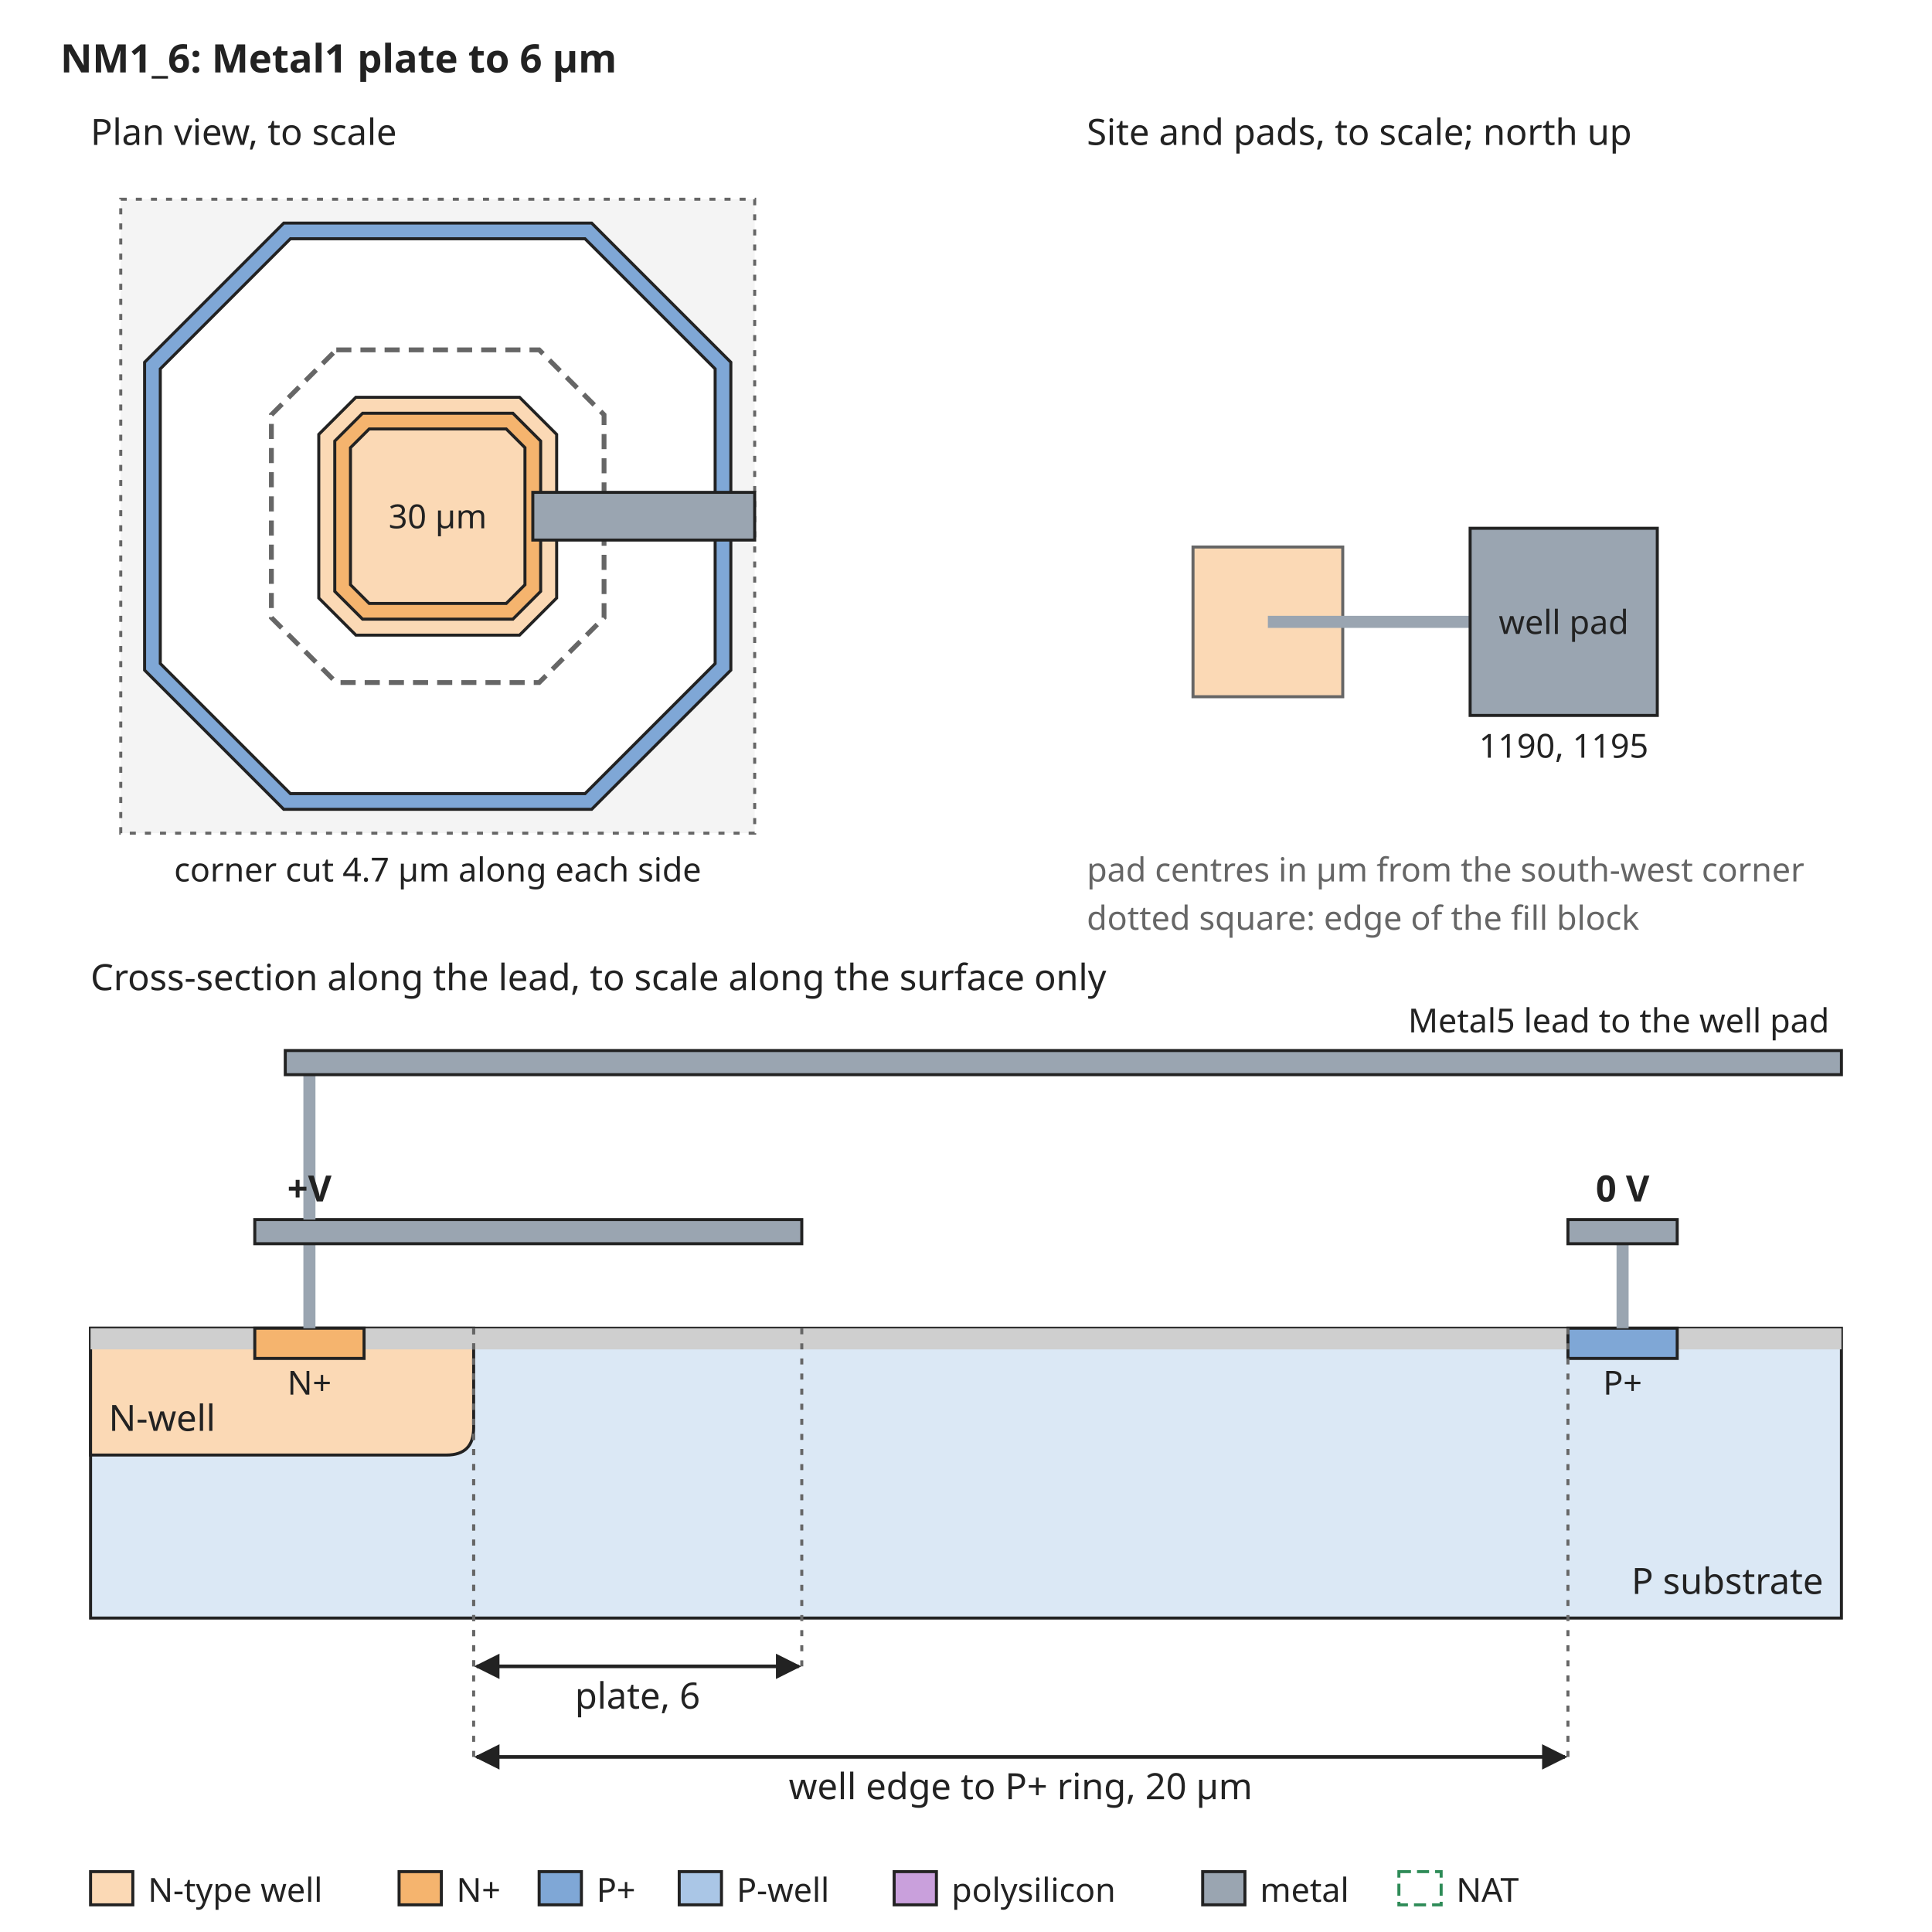
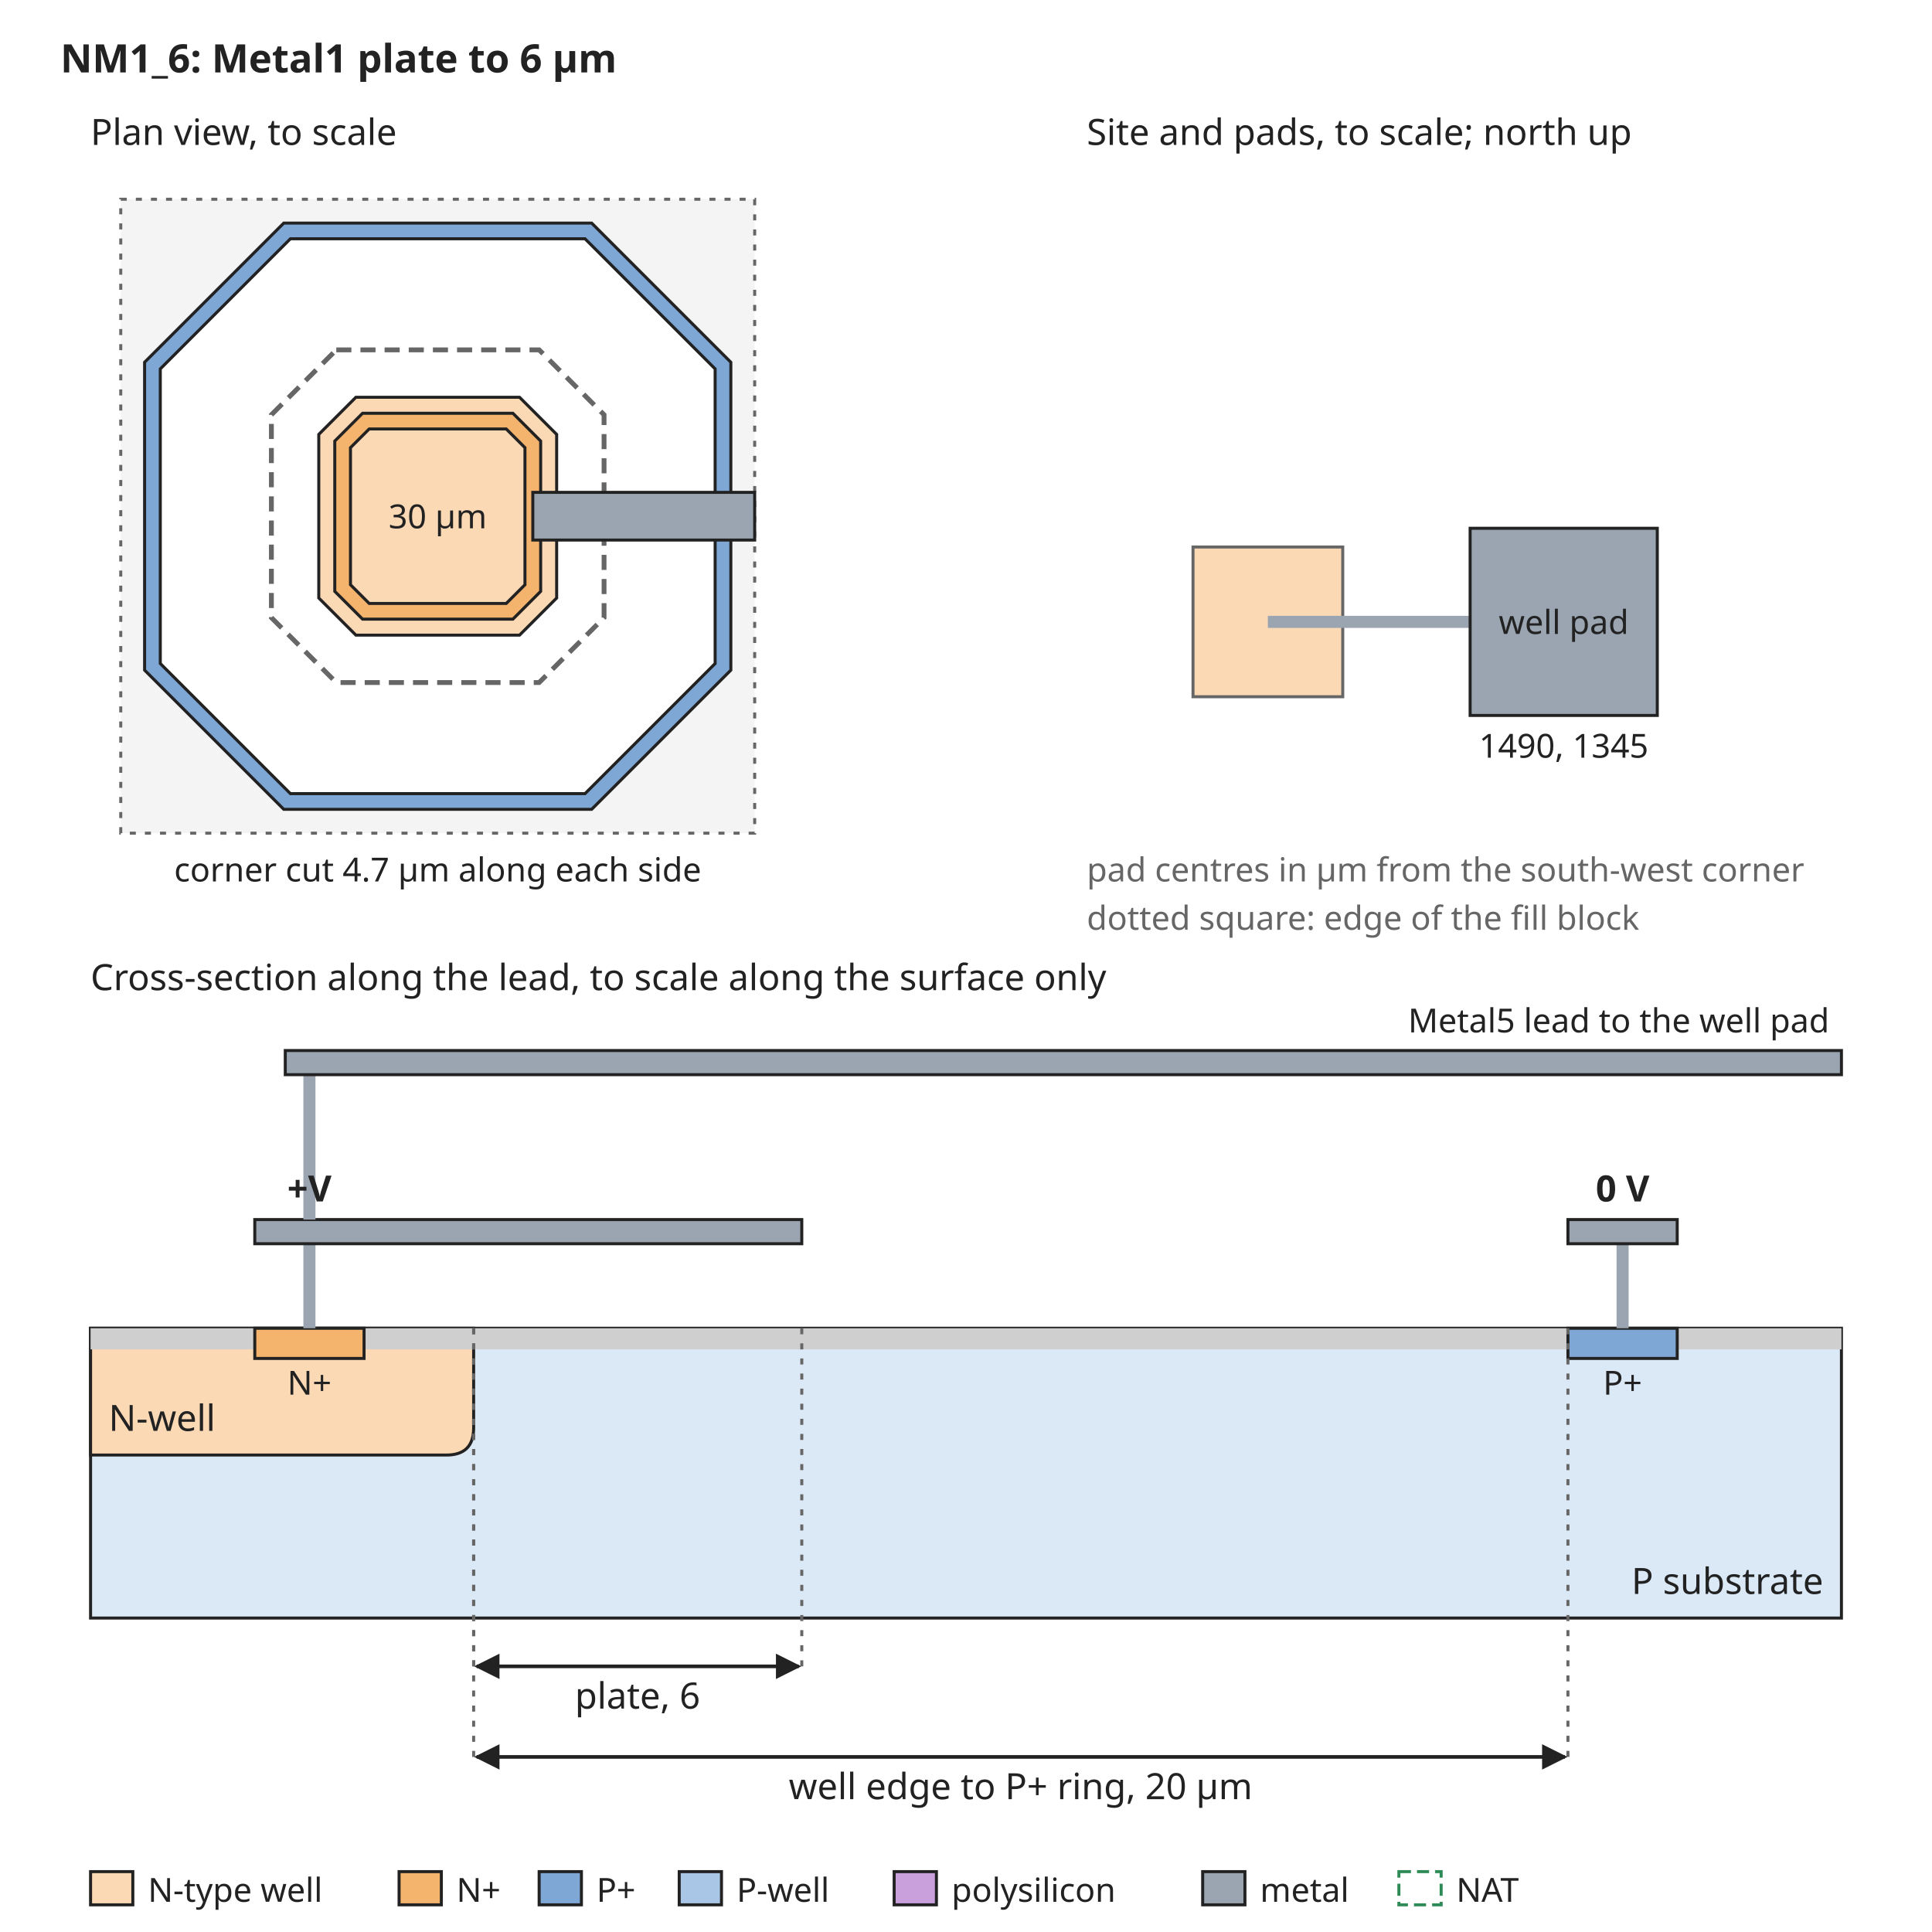
<svg xmlns="http://www.w3.org/2000/svg" width="640" height="640" viewBox="0 0 640 640" font-family="sans-serif" font-size="13">
  <rect width="640" height="640" fill="white" />
  <defs>
    <marker id="arrow" viewBox="0 0 10 10" refX="9" refY="5" markerWidth="7" markerHeight="7" orient="auto-start-reverse">
      <path d="M0,0 L10,5 L0,10 z" fill="#222222" />
    </marker>
  </defs>
  <text x="20" y="24" text-anchor="start" font-size="13" font-weight="bold" fill="#222222">NM1_6: Metal1 plate to 6 µm</text>
  <rect x="40" y="66" width="210" height="210" rx="0" fill="#f4f4f4" stroke="#666666" stroke-dasharray="2 3" />
  <path d="M94.0,73.9 L196.0,73.9 L242.1,120.0 L242.1,222.0 L196.0,268.1 L94.0,268.1 L47.9,222.0 L47.9,120.0 Z" fill="#7fa7d6" stroke="#222222" stroke-width="1" />
  <path d="M96.2,79.1 L193.8,79.1 L236.9,122.2 L236.9,219.8 L193.8,262.9 L96.2,262.9 L53.1,219.8 L53.1,122.2 Z" fill="white" stroke="#222222" stroke-width="1" />
  <path d="M117.9,131.6 L172.1,131.6 L184.4,143.9 L184.4,198.1 L172.1,210.4 L117.9,210.4 L105.6,198.1 L105.6,143.9 Z" fill="#fbd9b5" stroke="#222222" stroke-width="1" />
  <path d="M120.1,136.9 L169.9,136.9 L179.1,146.1 L179.1,195.9 L169.9,205.1 L120.1,205.1 L110.9,195.9 L110.9,146.1 Z" fill="#f5b46e" stroke="#222222" stroke-width="1" />
  <path d="M122.3,142.1 L167.7,142.1 L173.9,148.3 L173.9,193.7 L167.7,199.9 L122.3,199.9 L116.1,193.7 L116.1,148.3 Z" fill="#fbd9b5" stroke="#222222" stroke-width="1" />
  <path d="M111.4,115.9 L178.6,115.9 L200.1,137.4 L200.1,204.6 L178.6,226.1 L111.4,226.1 L89.9,204.6 L89.9,137.4 Z" fill="none" stroke="#666666" stroke-width="1.6" stroke-dasharray="5 3" />
  <text x="145" y="175" text-anchor="middle" font-size="11" font-weight="normal" fill="#222222">30 µm</text>
  <rect x="176.5" y="163.1" width="73.5" height="15.8" rx="0" fill="#9aa5b1" stroke="#222222" />
  <text x="30" y="48" text-anchor="start" font-size="12" font-weight="normal" fill="#222222">Plan view, to scale</text>
  <text x="145" y="292" text-anchor="middle" font-size="11" font-weight="normal" fill="#222222">corner cut 4.7 µm along each side</text>
  <text x="360" y="48" text-anchor="start" font-size="12" font-weight="normal" fill="#222222">Site and pads, to scale; north up</text>
  <rect x="395.2" y="181.2" width="49.6" height="49.6" rx="0" fill="#fbd9b5" stroke="#666666" />
  <rect x="420" y="204" width="67.0" height="4" rx="0" fill="#9aa5b1" stroke="none" />
  <rect x="487.0" y="175.0" width="62.0" height="62.0" rx="0" fill="#9aa5b1" stroke="#222222" />
  <text x="518.0" y="210" text-anchor="middle" font-size="11" font-weight="normal" fill="#222222">well pad</text>
-   <text x="518.0" y="251.0" text-anchor="middle" font-size="11" font-weight="normal" fill="#222222">1190, 1195</text>
+   <text x="518.0" y="251.0" text-anchor="middle" font-size="11" font-weight="normal" fill="#222222">1490, 1345</text>
  <text x="360" y="292" text-anchor="start" font-size="11" font-weight="normal" fill="#666666">pad centres in µm from the south-west corner</text>
  <text x="360" y="308" text-anchor="start" font-size="11" font-weight="normal" fill="#666666">dotted square: edge of the fill block</text>
  <text x="30" y="328" text-anchor="start" font-size="12" font-weight="normal" fill="#222222">Cross-section along the lead, to scale along the surface only</text>
  <rect x="30" y="440" width="580" height="96" rx="0" fill="#dbe8f5" stroke="#222222" />
  <path d="M30.0,440 L30.0,482 L147.9,482 Q156.9,482 156.9,473 L156.9,440 Z" fill="#fbd9b5" stroke="#222222" />
  <text x="36" y="474" text-anchor="start" font-size="12" font-weight="normal" fill="#222222">N-well</text>
  <rect x="30.0" y="440" width="54.4" height="7" rx="0" fill="#cfcfcf" stroke="none" />
  <rect x="120.6" y="440" width="398.8" height="7" rx="0" fill="#cfcfcf" stroke="none" />
  <rect x="555.6" y="440" width="54.4" height="7" rx="0" fill="#cfcfcf" stroke="none" />
  <rect x="84.4" y="440" width="36.2" height="10" rx="0" fill="#f5b46e" stroke="#222222" />
  <rect x="519.4" y="440" width="36.2" height="10" rx="0" fill="#7fa7d6" stroke="#222222" />
  <text x="102.5" y="462" text-anchor="middle" font-size="11" font-weight="normal" fill="#222222">N+</text>
  <text x="537.5" y="462" text-anchor="middle" font-size="11" font-weight="normal" fill="#222222">P+</text>
  <text x="604" y="528" text-anchor="end" font-size="12" font-weight="normal" fill="#222222">P substrate</text>
  <rect x="100.5" y="412" width="4" height="28" rx="0" fill="#9aa5b1" stroke="none" />
  <rect x="84.4" y="404" width="181.2" height="8" rx="0" fill="#9aa5b1" stroke="#222222" />
  <rect x="535.5" y="412" width="4" height="28" rx="0" fill="#9aa5b1" stroke="none" />
  <rect x="519.4" y="404" width="36.2" height="8" rx="0" fill="#9aa5b1" stroke="#222222" />
  <text x="537.5" y="398" text-anchor="middle" font-size="12" font-weight="bold" fill="#222222">0 V</text>
  <rect x="100.5" y="356" width="4" height="48" rx="0" fill="#9aa5b1" stroke="none" />
  <rect x="94.5" y="348" width="515.5" height="8" rx="0" fill="#9aa5b1" stroke="#222222" />
  <text x="606" y="342" text-anchor="end" font-size="11" font-weight="normal" fill="#222222">Metal5 lead to the well pad</text>
  <text x="102.5" y="398" text-anchor="middle" font-size="12" font-weight="bold" fill="#222222">+V</text>
  <line x1="156.9" y1="440" x2="156.9" y2="552" stroke="#666666" stroke-width="1" stroke-dasharray="2 3" />
  <line x1="265.6" y1="440" x2="265.6" y2="552" stroke="#666666" stroke-width="1" stroke-dasharray="2 3" />
  <line x1="157.9" y1="552" x2="264.6" y2="552" stroke="#222222" stroke-width="1.2" marker-end="url(#arrow)" marker-start="url(#arrow)" />
  <text x="211.2" y="566" text-anchor="middle" font-size="12" font-weight="normal" fill="#222222">plate, 6</text>
  <line x1="156.9" y1="440" x2="156.9" y2="582" stroke="#666666" stroke-width="1" stroke-dasharray="2 3" />
  <line x1="519.4" y1="440" x2="519.4" y2="582" stroke="#666666" stroke-width="1" stroke-dasharray="2 3" />
  <line x1="157.9" y1="582" x2="518.4" y2="582" stroke="#222222" stroke-width="1.2" marker-end="url(#arrow)" marker-start="url(#arrow)" />
  <text x="338.1" y="596" text-anchor="middle" font-size="12" font-weight="normal" fill="#222222">well edge to P+ ring, 20 µm</text>
  <rect x="30" y="620" width="14" height="11" rx="0" fill="#fbd9b5" stroke="#222222" />
  <text x="49" y="630" text-anchor="start" font-size="11" font-weight="normal" fill="#222222">N-type well</text>
  <rect x="132.2" y="620" width="14" height="11" rx="0" fill="#f5b46e" stroke="#222222" />
  <text x="151.2" y="630" text-anchor="start" font-size="11" font-weight="normal" fill="#222222">N+</text>
  <rect x="178.6" y="620" width="14" height="11" rx="0" fill="#7fa7d6" stroke="#222222" />
  <text x="197.6" y="630" text-anchor="start" font-size="11" font-weight="normal" fill="#222222">P+</text>
  <rect x="225.0" y="620" width="14" height="11" rx="0" fill="#aac6e6" stroke="#222222" />
  <text x="244.0" y="630" text-anchor="start" font-size="11" font-weight="normal" fill="#222222">P-well</text>
  <rect x="296.2" y="620" width="14" height="11" rx="0" fill="#c9a0dc" stroke="#222222" />
  <text x="315.2" y="630" text-anchor="start" font-size="11" font-weight="normal" fill="#222222">polysilicon</text>
  <rect x="398.4" y="620" width="14" height="11" rx="0" fill="#9aa5b1" stroke="#222222" />
  <text x="417.4" y="630" text-anchor="start" font-size="11" font-weight="normal" fill="#222222">metal</text>
  <rect x="463.4" y="620" width="14" height="11" rx="0" fill="none" stroke="#2e8b57" stroke-dasharray="4 2" />
  <text x="482.4" y="630" text-anchor="start" font-size="11" font-weight="normal" fill="#222222">NAT</text>
</svg>
